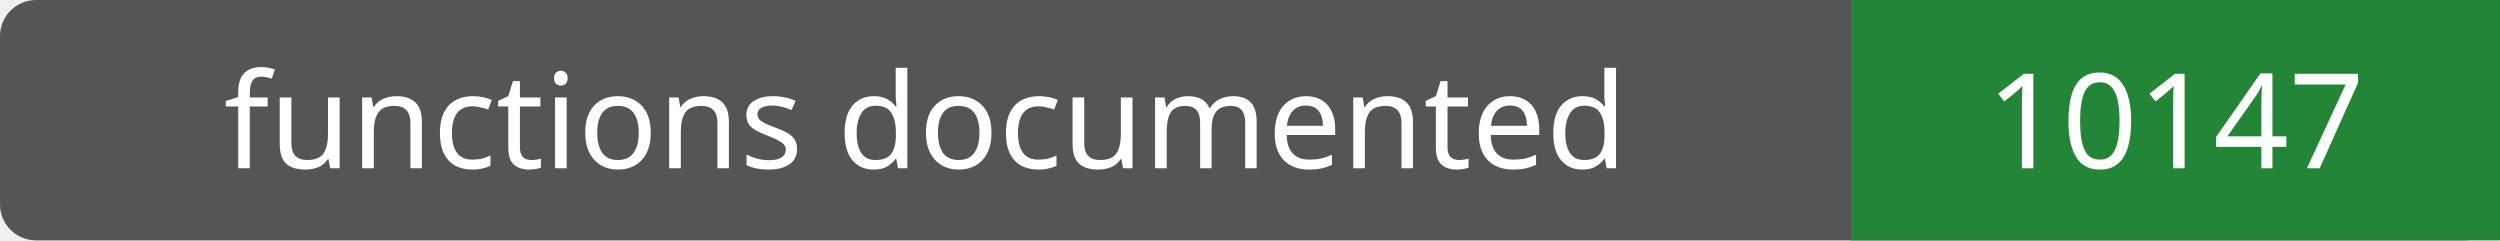
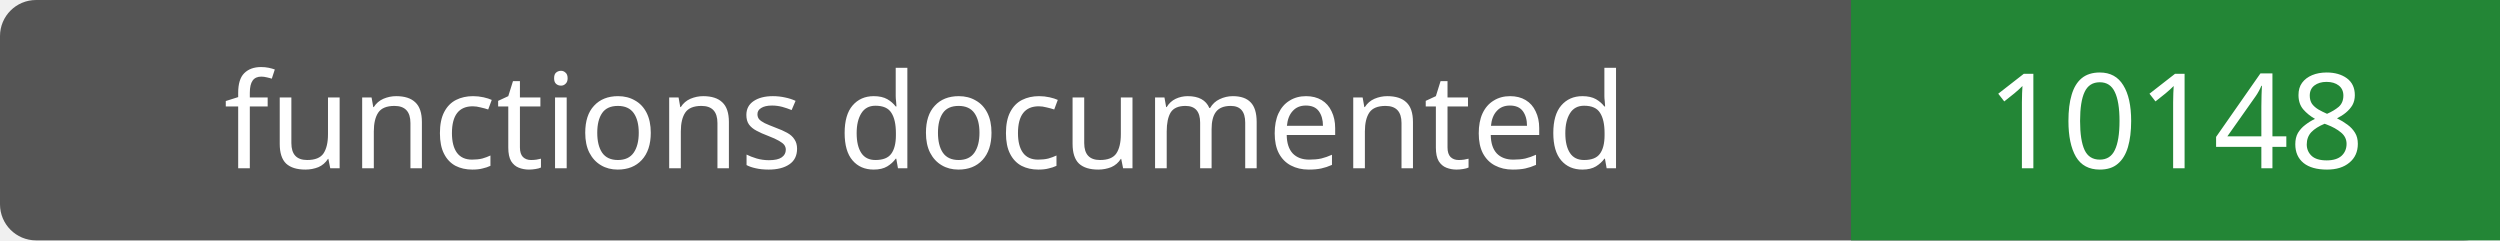
- <svg xmlns="http://www.w3.org/2000/svg" width="208" height="20" role="img" aria-label="functions documented: 10147">
+ <svg xmlns="http://www.w3.org/2000/svg" width="208" height="20" role="img" aria-label="functions documented: 10148">
  <rect width="208" height="20" rx="3" fill="#555" />
  <path fill="#238636" d="M154 0h54v20H154z" />
  <g fill="#fff" text-anchor="middle" font-family="Verdana,sans-serif" font-size="11">
    <text x="77.0" y="14">functions documented</text>
-     <text x="181.0" y="14">10147</text>
+     <text x="181.0" y="14">10148</text>
  </g>
</svg>
